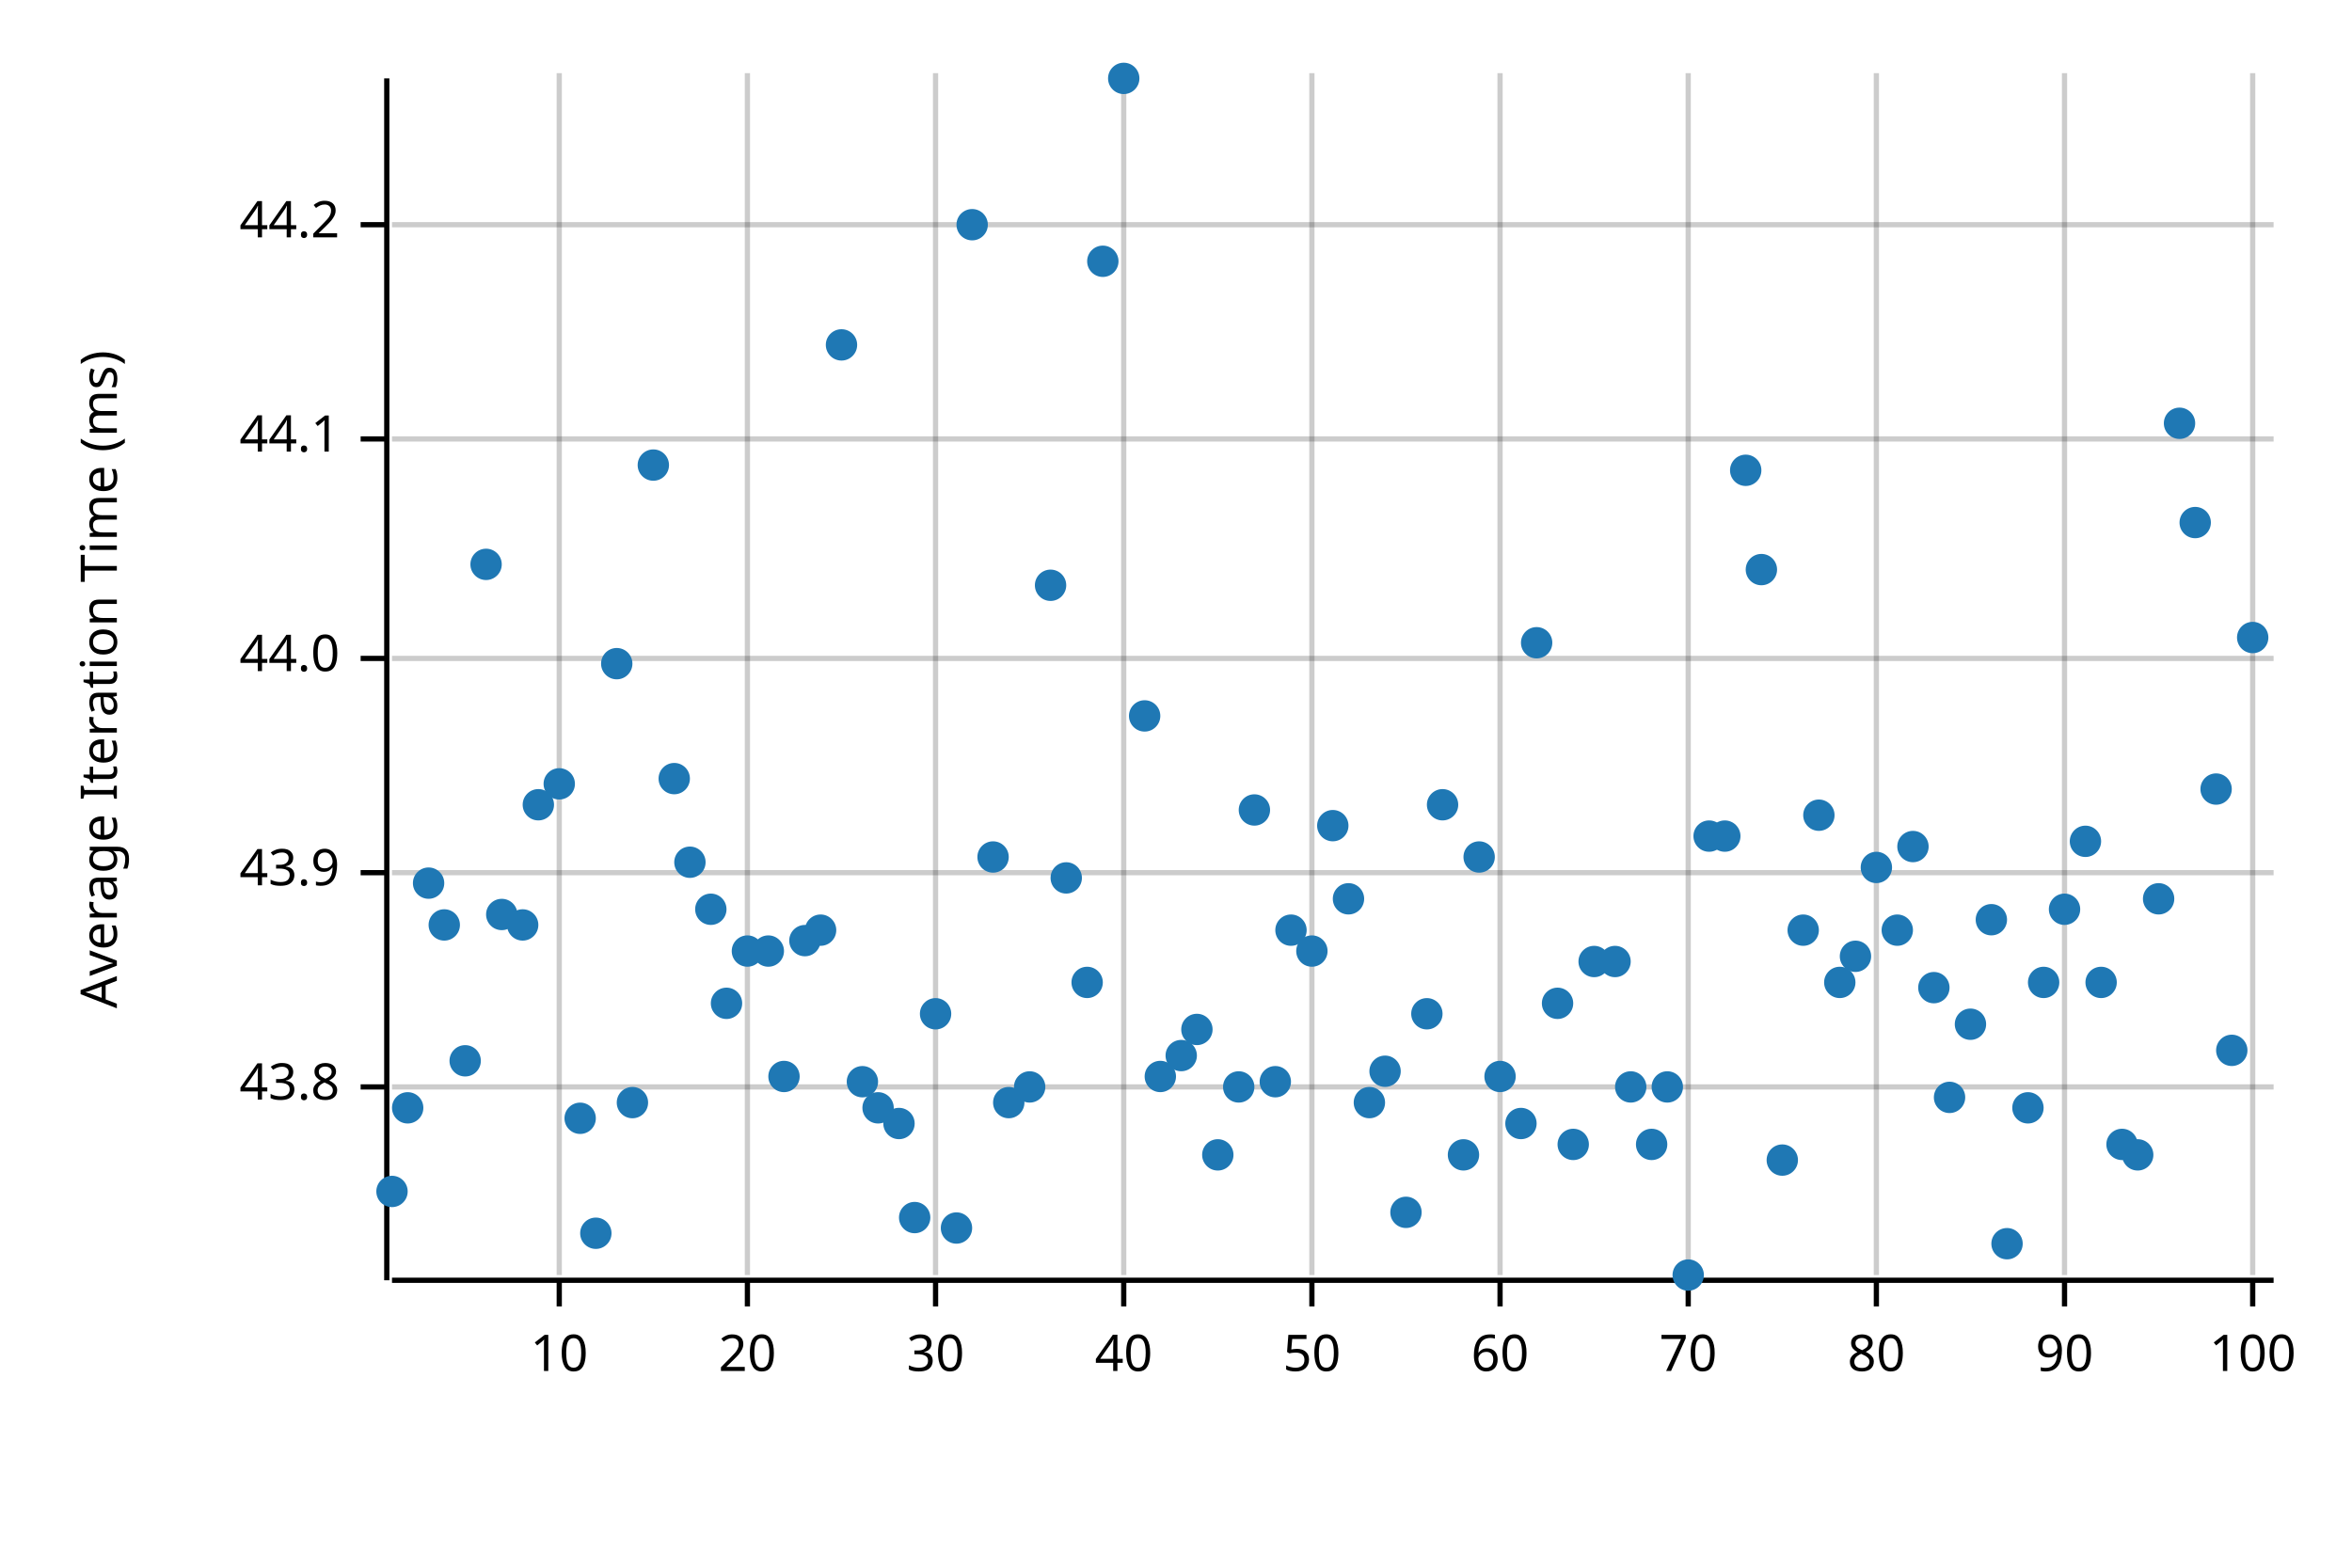
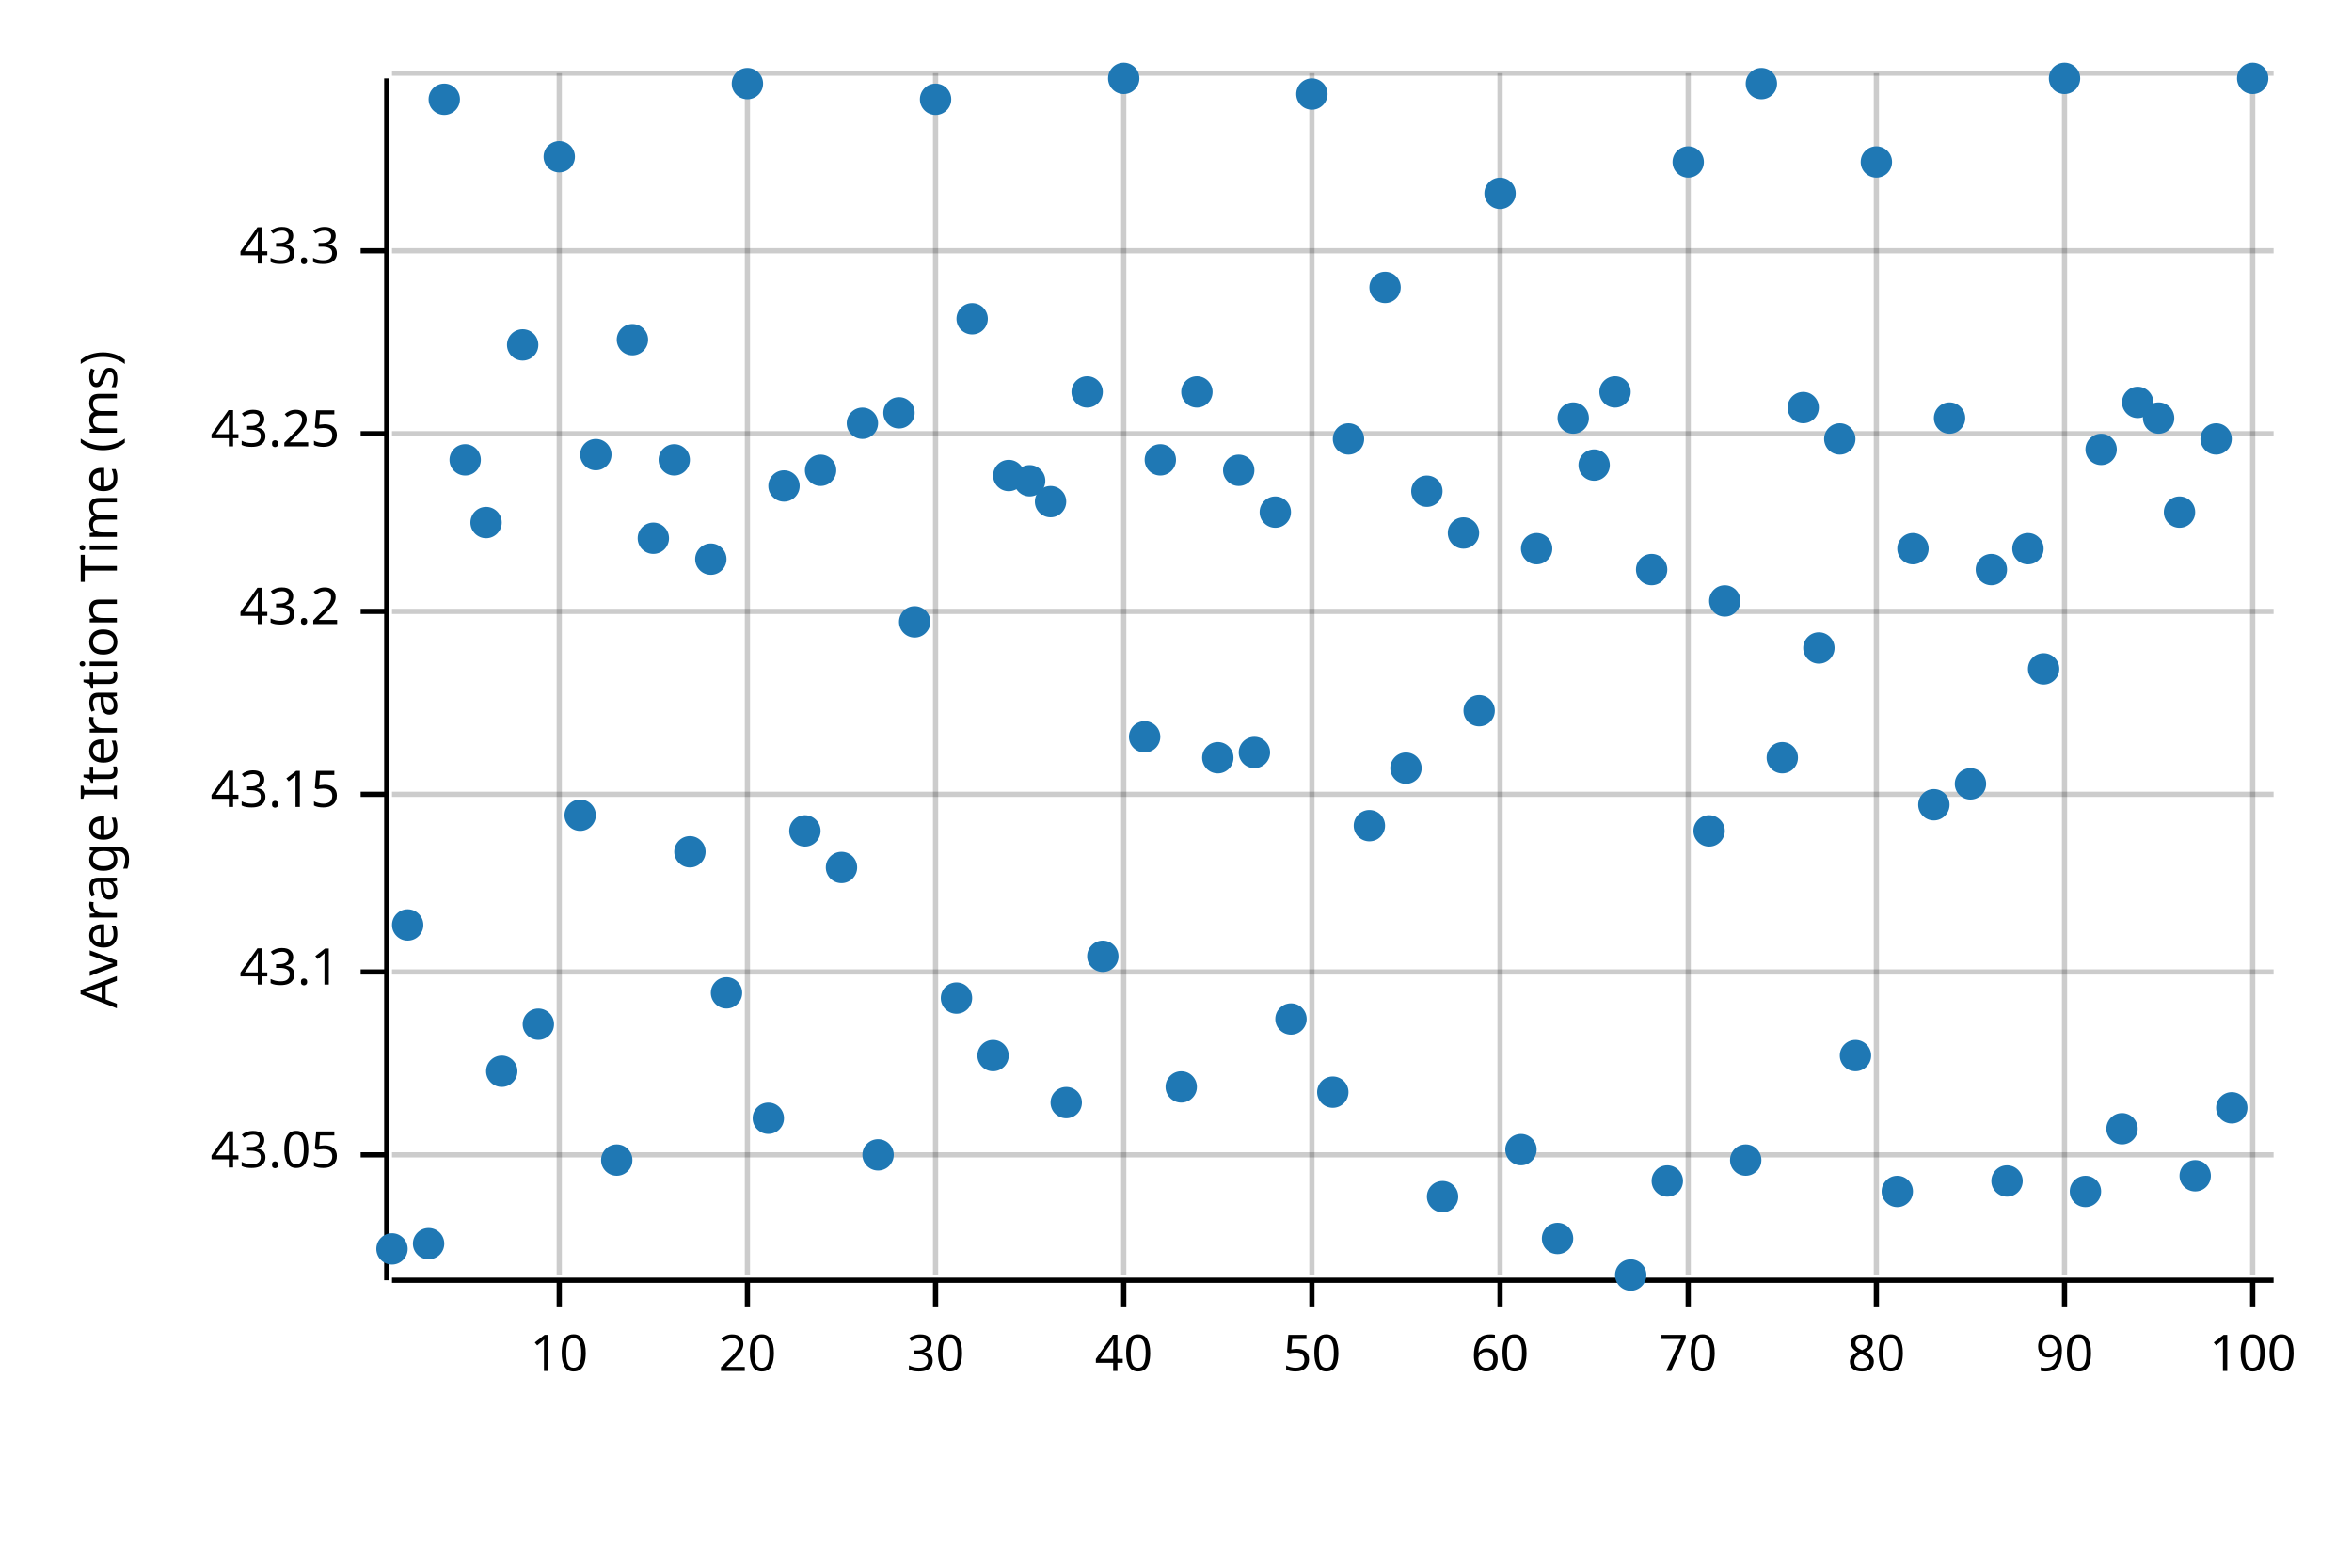
<svg xmlns="http://www.w3.org/2000/svg" width="450" height="300" viewBox="0 0 450 300">
  <text x="15" y="130" dy="0.76em" text-anchor="middle" font-family="sans-serif" font-size="9.677" opacity="1" fill="#000000" transform="rotate(270, 15, 130)">
Average Iteration Time (ms)
</text>
  <line opacity="0.2" stroke="#000000" stroke-width="1" x1="107" y1="244" x2="107" y2="14" />
  <line opacity="0.2" stroke="#000000" stroke-width="1" x1="143" y1="244" x2="143" y2="14" />
  <line opacity="0.2" stroke="#000000" stroke-width="1" x1="179" y1="244" x2="179" y2="14" />
  <line opacity="0.2" stroke="#000000" stroke-width="1" x1="215" y1="244" x2="215" y2="14" />
  <line opacity="0.2" stroke="#000000" stroke-width="1" x1="251" y1="244" x2="251" y2="14" />
  <line opacity="0.2" stroke="#000000" stroke-width="1" x1="287" y1="244" x2="287" y2="14" />
  <line opacity="0.2" stroke="#000000" stroke-width="1" x1="323" y1="244" x2="323" y2="14" />
  <line opacity="0.2" stroke="#000000" stroke-width="1" x1="359" y1="244" x2="359" y2="14" />
  <line opacity="0.2" stroke="#000000" stroke-width="1" x1="395" y1="244" x2="395" y2="14" />
  <line opacity="0.2" stroke="#000000" stroke-width="1" x1="431" y1="244" x2="431" y2="14" />
-   <line opacity="0.2" stroke="#000000" stroke-width="1" x1="75" y1="208" x2="435" y2="208" />
-   <line opacity="0.2" stroke="#000000" stroke-width="1" x1="75" y1="167" x2="435" y2="167" />
-   <line opacity="0.2" stroke="#000000" stroke-width="1" x1="75" y1="126" x2="435" y2="126" />
-   <line opacity="0.2" stroke="#000000" stroke-width="1" x1="75" y1="84" x2="435" y2="84" />
-   <line opacity="0.2" stroke="#000000" stroke-width="1" x1="75" y1="43" x2="435" y2="43" />
+   <line opacity="0.2" stroke="#000000" stroke-width="1" x1="75" y1="221" x2="435" y2="221" />
+   <line opacity="0.2" stroke="#000000" stroke-width="1" x1="75" y1="186" x2="435" y2="186" />
+   <line opacity="0.2" stroke="#000000" stroke-width="1" x1="75" y1="152" x2="435" y2="152" />
+   <line opacity="0.2" stroke="#000000" stroke-width="1" x1="75" y1="117" x2="435" y2="117" />
+   <line opacity="0.2" stroke="#000000" stroke-width="1" x1="75" y1="83" x2="435" y2="83" />
+   <line opacity="0.2" stroke="#000000" stroke-width="1" x1="75" y1="48" x2="435" y2="48" />
+   <line opacity="0.2" stroke="#000000" stroke-width="1" x1="75" y1="14" x2="435" y2="14" />
  <polyline fill="none" opacity="1" stroke="#000000" stroke-width="1" points="74,15 74,245 " />
-   <text x="65" y="208" dy="0.5ex" text-anchor="end" font-family="sans-serif" font-size="9.677" opacity="1" fill="#000000">
- 43.8
+   <text x="65" y="221" dy="0.5ex" text-anchor="end" font-family="sans-serif" font-size="9.677" opacity="1" fill="#000000">
+ 43.05
</text>
-   <polyline fill="none" opacity="1" stroke="#000000" stroke-width="1" points="69,208 74,208 " />
-   <text x="65" y="167" dy="0.5ex" text-anchor="end" font-family="sans-serif" font-size="9.677" opacity="1" fill="#000000">
- 43.9
+   <polyline fill="none" opacity="1" stroke="#000000" stroke-width="1" points="69,221 74,221 " />
+   <text x="65" y="186" dy="0.5ex" text-anchor="end" font-family="sans-serif" font-size="9.677" opacity="1" fill="#000000">
+ 43.1
</text>
-   <polyline fill="none" opacity="1" stroke="#000000" stroke-width="1" points="69,167 74,167 " />
-   <text x="65" y="126" dy="0.5ex" text-anchor="end" font-family="sans-serif" font-size="9.677" opacity="1" fill="#000000">
- 44.0
+   <polyline fill="none" opacity="1" stroke="#000000" stroke-width="1" points="69,186 74,186 " />
+   <text x="65" y="152" dy="0.5ex" text-anchor="end" font-family="sans-serif" font-size="9.677" opacity="1" fill="#000000">
+ 43.15
</text>
-   <polyline fill="none" opacity="1" stroke="#000000" stroke-width="1" points="69,126 74,126 " />
-   <text x="65" y="84" dy="0.5ex" text-anchor="end" font-family="sans-serif" font-size="9.677" opacity="1" fill="#000000">
- 44.1
+   <polyline fill="none" opacity="1" stroke="#000000" stroke-width="1" points="69,152 74,152 " />
+   <text x="65" y="117" dy="0.5ex" text-anchor="end" font-family="sans-serif" font-size="9.677" opacity="1" fill="#000000">
+ 43.2
</text>
-   <polyline fill="none" opacity="1" stroke="#000000" stroke-width="1" points="69,84 74,84 " />
-   <text x="65" y="43" dy="0.5ex" text-anchor="end" font-family="sans-serif" font-size="9.677" opacity="1" fill="#000000">
- 44.2
+   <polyline fill="none" opacity="1" stroke="#000000" stroke-width="1" points="69,117 74,117 " />
+   <text x="65" y="83" dy="0.5ex" text-anchor="end" font-family="sans-serif" font-size="9.677" opacity="1" fill="#000000">
+ 43.25
</text>
-   <polyline fill="none" opacity="1" stroke="#000000" stroke-width="1" points="69,43 74,43 " />
+   <polyline fill="none" opacity="1" stroke="#000000" stroke-width="1" points="69,83 74,83 " />
+   <text x="65" y="48" dy="0.5ex" text-anchor="end" font-family="sans-serif" font-size="9.677" opacity="1" fill="#000000">
+ 43.3
+ </text>
+   <polyline fill="none" opacity="1" stroke="#000000" stroke-width="1" points="69,48 74,48 " />
  <polyline fill="none" opacity="1" stroke="#000000" stroke-width="1" points="75,245 435,245 " />
  <text x="107" y="255" dy="0.76em" text-anchor="middle" font-family="sans-serif" font-size="9.677" opacity="1" fill="#000000">
10
</text>
  <polyline fill="none" opacity="1" stroke="#000000" stroke-width="1" points="107,245 107,250 " />
  <text x="143" y="255" dy="0.76em" text-anchor="middle" font-family="sans-serif" font-size="9.677" opacity="1" fill="#000000">
20
</text>
  <polyline fill="none" opacity="1" stroke="#000000" stroke-width="1" points="143,245 143,250 " />
  <text x="179" y="255" dy="0.76em" text-anchor="middle" font-family="sans-serif" font-size="9.677" opacity="1" fill="#000000">
30
</text>
  <polyline fill="none" opacity="1" stroke="#000000" stroke-width="1" points="179,245 179,250 " />
  <text x="215" y="255" dy="0.76em" text-anchor="middle" font-family="sans-serif" font-size="9.677" opacity="1" fill="#000000">
40
</text>
  <polyline fill="none" opacity="1" stroke="#000000" stroke-width="1" points="215,245 215,250 " />
  <text x="251" y="255" dy="0.76em" text-anchor="middle" font-family="sans-serif" font-size="9.677" opacity="1" fill="#000000">
50
</text>
  <polyline fill="none" opacity="1" stroke="#000000" stroke-width="1" points="251,245 251,250 " />
  <text x="287" y="255" dy="0.76em" text-anchor="middle" font-family="sans-serif" font-size="9.677" opacity="1" fill="#000000">
60
</text>
  <polyline fill="none" opacity="1" stroke="#000000" stroke-width="1" points="287,245 287,250 " />
  <text x="323" y="255" dy="0.76em" text-anchor="middle" font-family="sans-serif" font-size="9.677" opacity="1" fill="#000000">
70
</text>
  <polyline fill="none" opacity="1" stroke="#000000" stroke-width="1" points="323,245 323,250 " />
  <text x="359" y="255" dy="0.76em" text-anchor="middle" font-family="sans-serif" font-size="9.677" opacity="1" fill="#000000">
80
</text>
  <polyline fill="none" opacity="1" stroke="#000000" stroke-width="1" points="359,245 359,250 " />
  <text x="395" y="255" dy="0.76em" text-anchor="middle" font-family="sans-serif" font-size="9.677" opacity="1" fill="#000000">
90
</text>
  <polyline fill="none" opacity="1" stroke="#000000" stroke-width="1" points="395,245 395,250 " />
  <text x="431" y="255" dy="0.76em" text-anchor="middle" font-family="sans-serif" font-size="9.677" opacity="1" fill="#000000">
100
</text>
  <polyline fill="none" opacity="1" stroke="#000000" stroke-width="1" points="431,245 431,250 " />
-   <circle cx="75" cy="228" r="3" opacity="1" fill="#1F78B4" stroke="none" stroke-width="1" />
-   <circle cx="78" cy="212" r="3" opacity="1" fill="#1F78B4" stroke="none" stroke-width="1" />
-   <circle cx="82" cy="169" r="3" opacity="1" fill="#1F78B4" stroke="none" stroke-width="1" />
-   <circle cx="85" cy="177" r="3" opacity="1" fill="#1F78B4" stroke="none" stroke-width="1" />
-   <circle cx="89" cy="203" r="3" opacity="1" fill="#1F78B4" stroke="none" stroke-width="1" />
-   <circle cx="93" cy="108" r="3" opacity="1" fill="#1F78B4" stroke="none" stroke-width="1" />
-   <circle cx="96" cy="175" r="3" opacity="1" fill="#1F78B4" stroke="none" stroke-width="1" />
-   <circle cx="100" cy="177" r="3" opacity="1" fill="#1F78B4" stroke="none" stroke-width="1" />
-   <circle cx="103" cy="154" r="3" opacity="1" fill="#1F78B4" stroke="none" stroke-width="1" />
-   <circle cx="107" cy="150" r="3" opacity="1" fill="#1F78B4" stroke="none" stroke-width="1" />
-   <circle cx="111" cy="214" r="3" opacity="1" fill="#1F78B4" stroke="none" stroke-width="1" />
-   <circle cx="114" cy="236" r="3" opacity="1" fill="#1F78B4" stroke="none" stroke-width="1" />
-   <circle cx="118" cy="127" r="3" opacity="1" fill="#1F78B4" stroke="none" stroke-width="1" />
-   <circle cx="121" cy="211" r="3" opacity="1" fill="#1F78B4" stroke="none" stroke-width="1" />
-   <circle cx="125" cy="89" r="3" opacity="1" fill="#1F78B4" stroke="none" stroke-width="1" />
-   <circle cx="129" cy="149" r="3" opacity="1" fill="#1F78B4" stroke="none" stroke-width="1" />
-   <circle cx="132" cy="165" r="3" opacity="1" fill="#1F78B4" stroke="none" stroke-width="1" />
-   <circle cx="136" cy="174" r="3" opacity="1" fill="#1F78B4" stroke="none" stroke-width="1" />
-   <circle cx="139" cy="192" r="3" opacity="1" fill="#1F78B4" stroke="none" stroke-width="1" />
-   <circle cx="143" cy="182" r="3" opacity="1" fill="#1F78B4" stroke="none" stroke-width="1" />
-   <circle cx="147" cy="182" r="3" opacity="1" fill="#1F78B4" stroke="none" stroke-width="1" />
-   <circle cx="150" cy="206" r="3" opacity="1" fill="#1F78B4" stroke="none" stroke-width="1" />
-   <circle cx="154" cy="180" r="3" opacity="1" fill="#1F78B4" stroke="none" stroke-width="1" />
-   <circle cx="157" cy="178" r="3" opacity="1" fill="#1F78B4" stroke="none" stroke-width="1" />
-   <circle cx="161" cy="66" r="3" opacity="1" fill="#1F78B4" stroke="none" stroke-width="1" />
-   <circle cx="165" cy="207" r="3" opacity="1" fill="#1F78B4" stroke="none" stroke-width="1" />
-   <circle cx="168" cy="212" r="3" opacity="1" fill="#1F78B4" stroke="none" stroke-width="1" />
-   <circle cx="172" cy="215" r="3" opacity="1" fill="#1F78B4" stroke="none" stroke-width="1" />
-   <circle cx="175" cy="233" r="3" opacity="1" fill="#1F78B4" stroke="none" stroke-width="1" />
-   <circle cx="179" cy="194" r="3" opacity="1" fill="#1F78B4" stroke="none" stroke-width="1" />
-   <circle cx="183" cy="235" r="3" opacity="1" fill="#1F78B4" stroke="none" stroke-width="1" />
-   <circle cx="186" cy="43" r="3" opacity="1" fill="#1F78B4" stroke="none" stroke-width="1" />
-   <circle cx="190" cy="164" r="3" opacity="1" fill="#1F78B4" stroke="none" stroke-width="1" />
-   <circle cx="193" cy="211" r="3" opacity="1" fill="#1F78B4" stroke="none" stroke-width="1" />
-   <circle cx="197" cy="208" r="3" opacity="1" fill="#1F78B4" stroke="none" stroke-width="1" />
-   <circle cx="201" cy="112" r="3" opacity="1" fill="#1F78B4" stroke="none" stroke-width="1" />
-   <circle cx="204" cy="168" r="3" opacity="1" fill="#1F78B4" stroke="none" stroke-width="1" />
-   <circle cx="208" cy="188" r="3" opacity="1" fill="#1F78B4" stroke="none" stroke-width="1" />
-   <circle cx="211" cy="50" r="3" opacity="1" fill="#1F78B4" stroke="none" stroke-width="1" />
+   <circle cx="75" cy="239" r="3" opacity="1" fill="#1F78B4" stroke="none" stroke-width="1" />
+   <circle cx="78" cy="177" r="3" opacity="1" fill="#1F78B4" stroke="none" stroke-width="1" />
+   <circle cx="82" cy="238" r="3" opacity="1" fill="#1F78B4" stroke="none" stroke-width="1" />
+   <circle cx="85" cy="19" r="3" opacity="1" fill="#1F78B4" stroke="none" stroke-width="1" />
+   <circle cx="89" cy="88" r="3" opacity="1" fill="#1F78B4" stroke="none" stroke-width="1" />
+   <circle cx="93" cy="100" r="3" opacity="1" fill="#1F78B4" stroke="none" stroke-width="1" />
+   <circle cx="96" cy="205" r="3" opacity="1" fill="#1F78B4" stroke="none" stroke-width="1" />
+   <circle cx="100" cy="66" r="3" opacity="1" fill="#1F78B4" stroke="none" stroke-width="1" />
+   <circle cx="103" cy="196" r="3" opacity="1" fill="#1F78B4" stroke="none" stroke-width="1" />
+   <circle cx="107" cy="30" r="3" opacity="1" fill="#1F78B4" stroke="none" stroke-width="1" />
+   <circle cx="111" cy="156" r="3" opacity="1" fill="#1F78B4" stroke="none" stroke-width="1" />
+   <circle cx="114" cy="87" r="3" opacity="1" fill="#1F78B4" stroke="none" stroke-width="1" />
+   <circle cx="118" cy="222" r="3" opacity="1" fill="#1F78B4" stroke="none" stroke-width="1" />
+   <circle cx="121" cy="65" r="3" opacity="1" fill="#1F78B4" stroke="none" stroke-width="1" />
+   <circle cx="125" cy="103" r="3" opacity="1" fill="#1F78B4" stroke="none" stroke-width="1" />
+   <circle cx="129" cy="88" r="3" opacity="1" fill="#1F78B4" stroke="none" stroke-width="1" />
+   <circle cx="132" cy="163" r="3" opacity="1" fill="#1F78B4" stroke="none" stroke-width="1" />
+   <circle cx="136" cy="107" r="3" opacity="1" fill="#1F78B4" stroke="none" stroke-width="1" />
+   <circle cx="139" cy="190" r="3" opacity="1" fill="#1F78B4" stroke="none" stroke-width="1" />
+   <circle cx="143" cy="16" r="3" opacity="1" fill="#1F78B4" stroke="none" stroke-width="1" />
+   <circle cx="147" cy="214" r="3" opacity="1" fill="#1F78B4" stroke="none" stroke-width="1" />
+   <circle cx="150" cy="93" r="3" opacity="1" fill="#1F78B4" stroke="none" stroke-width="1" />
+   <circle cx="154" cy="159" r="3" opacity="1" fill="#1F78B4" stroke="none" stroke-width="1" />
+   <circle cx="157" cy="90" r="3" opacity="1" fill="#1F78B4" stroke="none" stroke-width="1" />
+   <circle cx="161" cy="166" r="3" opacity="1" fill="#1F78B4" stroke="none" stroke-width="1" />
+   <circle cx="165" cy="81" r="3" opacity="1" fill="#1F78B4" stroke="none" stroke-width="1" />
+   <circle cx="168" cy="221" r="3" opacity="1" fill="#1F78B4" stroke="none" stroke-width="1" />
+   <circle cx="172" cy="79" r="3" opacity="1" fill="#1F78B4" stroke="none" stroke-width="1" />
+   <circle cx="175" cy="119" r="3" opacity="1" fill="#1F78B4" stroke="none" stroke-width="1" />
+   <circle cx="179" cy="19" r="3" opacity="1" fill="#1F78B4" stroke="none" stroke-width="1" />
+   <circle cx="183" cy="191" r="3" opacity="1" fill="#1F78B4" stroke="none" stroke-width="1" />
+   <circle cx="186" cy="61" r="3" opacity="1" fill="#1F78B4" stroke="none" stroke-width="1" />
+   <circle cx="190" cy="202" r="3" opacity="1" fill="#1F78B4" stroke="none" stroke-width="1" />
+   <circle cx="193" cy="91" r="3" opacity="1" fill="#1F78B4" stroke="none" stroke-width="1" />
+   <circle cx="197" cy="92" r="3" opacity="1" fill="#1F78B4" stroke="none" stroke-width="1" />
+   <circle cx="201" cy="96" r="3" opacity="1" fill="#1F78B4" stroke="none" stroke-width="1" />
+   <circle cx="204" cy="211" r="3" opacity="1" fill="#1F78B4" stroke="none" stroke-width="1" />
+   <circle cx="208" cy="75" r="3" opacity="1" fill="#1F78B4" stroke="none" stroke-width="1" />
+   <circle cx="211" cy="183" r="3" opacity="1" fill="#1F78B4" stroke="none" stroke-width="1" />
  <circle cx="215" cy="15" r="3" opacity="1" fill="#1F78B4" stroke="none" stroke-width="1" />
-   <circle cx="219" cy="137" r="3" opacity="1" fill="#1F78B4" stroke="none" stroke-width="1" />
-   <circle cx="222" cy="206" r="3" opacity="1" fill="#1F78B4" stroke="none" stroke-width="1" />
-   <circle cx="226" cy="202" r="3" opacity="1" fill="#1F78B4" stroke="none" stroke-width="1" />
-   <circle cx="229" cy="197" r="3" opacity="1" fill="#1F78B4" stroke="none" stroke-width="1" />
-   <circle cx="233" cy="221" r="3" opacity="1" fill="#1F78B4" stroke="none" stroke-width="1" />
-   <circle cx="237" cy="208" r="3" opacity="1" fill="#1F78B4" stroke="none" stroke-width="1" />
-   <circle cx="240" cy="155" r="3" opacity="1" fill="#1F78B4" stroke="none" stroke-width="1" />
-   <circle cx="244" cy="207" r="3" opacity="1" fill="#1F78B4" stroke="none" stroke-width="1" />
-   <circle cx="247" cy="178" r="3" opacity="1" fill="#1F78B4" stroke="none" stroke-width="1" />
-   <circle cx="251" cy="182" r="3" opacity="1" fill="#1F78B4" stroke="none" stroke-width="1" />
-   <circle cx="255" cy="158" r="3" opacity="1" fill="#1F78B4" stroke="none" stroke-width="1" />
-   <circle cx="258" cy="172" r="3" opacity="1" fill="#1F78B4" stroke="none" stroke-width="1" />
-   <circle cx="262" cy="211" r="3" opacity="1" fill="#1F78B4" stroke="none" stroke-width="1" />
-   <circle cx="265" cy="205" r="3" opacity="1" fill="#1F78B4" stroke="none" stroke-width="1" />
-   <circle cx="269" cy="232" r="3" opacity="1" fill="#1F78B4" stroke="none" stroke-width="1" />
-   <circle cx="273" cy="194" r="3" opacity="1" fill="#1F78B4" stroke="none" stroke-width="1" />
-   <circle cx="276" cy="154" r="3" opacity="1" fill="#1F78B4" stroke="none" stroke-width="1" />
-   <circle cx="280" cy="221" r="3" opacity="1" fill="#1F78B4" stroke="none" stroke-width="1" />
-   <circle cx="283" cy="164" r="3" opacity="1" fill="#1F78B4" stroke="none" stroke-width="1" />
-   <circle cx="287" cy="206" r="3" opacity="1" fill="#1F78B4" stroke="none" stroke-width="1" />
-   <circle cx="291" cy="215" r="3" opacity="1" fill="#1F78B4" stroke="none" stroke-width="1" />
-   <circle cx="294" cy="123" r="3" opacity="1" fill="#1F78B4" stroke="none" stroke-width="1" />
-   <circle cx="298" cy="192" r="3" opacity="1" fill="#1F78B4" stroke="none" stroke-width="1" />
-   <circle cx="301" cy="219" r="3" opacity="1" fill="#1F78B4" stroke="none" stroke-width="1" />
-   <circle cx="305" cy="184" r="3" opacity="1" fill="#1F78B4" stroke="none" stroke-width="1" />
-   <circle cx="309" cy="184" r="3" opacity="1" fill="#1F78B4" stroke="none" stroke-width="1" />
-   <circle cx="312" cy="208" r="3" opacity="1" fill="#1F78B4" stroke="none" stroke-width="1" />
-   <circle cx="316" cy="219" r="3" opacity="1" fill="#1F78B4" stroke="none" stroke-width="1" />
-   <circle cx="319" cy="208" r="3" opacity="1" fill="#1F78B4" stroke="none" stroke-width="1" />
-   <circle cx="323" cy="244" r="3" opacity="1" fill="#1F78B4" stroke="none" stroke-width="1" />
-   <circle cx="327" cy="160" r="3" opacity="1" fill="#1F78B4" stroke="none" stroke-width="1" />
-   <circle cx="330" cy="160" r="3" opacity="1" fill="#1F78B4" stroke="none" stroke-width="1" />
-   <circle cx="334" cy="90" r="3" opacity="1" fill="#1F78B4" stroke="none" stroke-width="1" />
-   <circle cx="337" cy="109" r="3" opacity="1" fill="#1F78B4" stroke="none" stroke-width="1" />
-   <circle cx="341" cy="222" r="3" opacity="1" fill="#1F78B4" stroke="none" stroke-width="1" />
-   <circle cx="345" cy="178" r="3" opacity="1" fill="#1F78B4" stroke="none" stroke-width="1" />
-   <circle cx="348" cy="156" r="3" opacity="1" fill="#1F78B4" stroke="none" stroke-width="1" />
-   <circle cx="352" cy="188" r="3" opacity="1" fill="#1F78B4" stroke="none" stroke-width="1" />
-   <circle cx="355" cy="183" r="3" opacity="1" fill="#1F78B4" stroke="none" stroke-width="1" />
-   <circle cx="359" cy="166" r="3" opacity="1" fill="#1F78B4" stroke="none" stroke-width="1" />
-   <circle cx="363" cy="178" r="3" opacity="1" fill="#1F78B4" stroke="none" stroke-width="1" />
-   <circle cx="366" cy="162" r="3" opacity="1" fill="#1F78B4" stroke="none" stroke-width="1" />
-   <circle cx="370" cy="189" r="3" opacity="1" fill="#1F78B4" stroke="none" stroke-width="1" />
-   <circle cx="373" cy="210" r="3" opacity="1" fill="#1F78B4" stroke="none" stroke-width="1" />
-   <circle cx="377" cy="196" r="3" opacity="1" fill="#1F78B4" stroke="none" stroke-width="1" />
-   <circle cx="381" cy="176" r="3" opacity="1" fill="#1F78B4" stroke="none" stroke-width="1" />
-   <circle cx="384" cy="238" r="3" opacity="1" fill="#1F78B4" stroke="none" stroke-width="1" />
-   <circle cx="388" cy="212" r="3" opacity="1" fill="#1F78B4" stroke="none" stroke-width="1" />
-   <circle cx="391" cy="188" r="3" opacity="1" fill="#1F78B4" stroke="none" stroke-width="1" />
-   <circle cx="395" cy="174" r="3" opacity="1" fill="#1F78B4" stroke="none" stroke-width="1" />
-   <circle cx="399" cy="161" r="3" opacity="1" fill="#1F78B4" stroke="none" stroke-width="1" />
-   <circle cx="402" cy="188" r="3" opacity="1" fill="#1F78B4" stroke="none" stroke-width="1" />
-   <circle cx="406" cy="219" r="3" opacity="1" fill="#1F78B4" stroke="none" stroke-width="1" />
-   <circle cx="409" cy="221" r="3" opacity="1" fill="#1F78B4" stroke="none" stroke-width="1" />
-   <circle cx="413" cy="172" r="3" opacity="1" fill="#1F78B4" stroke="none" stroke-width="1" />
-   <circle cx="417" cy="81" r="3" opacity="1" fill="#1F78B4" stroke="none" stroke-width="1" />
-   <circle cx="420" cy="100" r="3" opacity="1" fill="#1F78B4" stroke="none" stroke-width="1" />
-   <circle cx="424" cy="151" r="3" opacity="1" fill="#1F78B4" stroke="none" stroke-width="1" />
-   <circle cx="427" cy="201" r="3" opacity="1" fill="#1F78B4" stroke="none" stroke-width="1" />
-   <circle cx="431" cy="122" r="3" opacity="1" fill="#1F78B4" stroke="none" stroke-width="1" />
+   <circle cx="219" cy="141" r="3" opacity="1" fill="#1F78B4" stroke="none" stroke-width="1" />
+   <circle cx="222" cy="88" r="3" opacity="1" fill="#1F78B4" stroke="none" stroke-width="1" />
+   <circle cx="226" cy="208" r="3" opacity="1" fill="#1F78B4" stroke="none" stroke-width="1" />
+   <circle cx="229" cy="75" r="3" opacity="1" fill="#1F78B4" stroke="none" stroke-width="1" />
+   <circle cx="233" cy="145" r="3" opacity="1" fill="#1F78B4" stroke="none" stroke-width="1" />
+   <circle cx="237" cy="90" r="3" opacity="1" fill="#1F78B4" stroke="none" stroke-width="1" />
+   <circle cx="240" cy="144" r="3" opacity="1" fill="#1F78B4" stroke="none" stroke-width="1" />
+   <circle cx="244" cy="98" r="3" opacity="1" fill="#1F78B4" stroke="none" stroke-width="1" />
+   <circle cx="247" cy="195" r="3" opacity="1" fill="#1F78B4" stroke="none" stroke-width="1" />
+   <circle cx="251" cy="18" r="3" opacity="1" fill="#1F78B4" stroke="none" stroke-width="1" />
+   <circle cx="255" cy="209" r="3" opacity="1" fill="#1F78B4" stroke="none" stroke-width="1" />
+   <circle cx="258" cy="84" r="3" opacity="1" fill="#1F78B4" stroke="none" stroke-width="1" />
+   <circle cx="262" cy="158" r="3" opacity="1" fill="#1F78B4" stroke="none" stroke-width="1" />
+   <circle cx="265" cy="55" r="3" opacity="1" fill="#1F78B4" stroke="none" stroke-width="1" />
+   <circle cx="269" cy="147" r="3" opacity="1" fill="#1F78B4" stroke="none" stroke-width="1" />
+   <circle cx="273" cy="94" r="3" opacity="1" fill="#1F78B4" stroke="none" stroke-width="1" />
+   <circle cx="276" cy="229" r="3" opacity="1" fill="#1F78B4" stroke="none" stroke-width="1" />
+   <circle cx="280" cy="102" r="3" opacity="1" fill="#1F78B4" stroke="none" stroke-width="1" />
+   <circle cx="283" cy="136" r="3" opacity="1" fill="#1F78B4" stroke="none" stroke-width="1" />
+   <circle cx="287" cy="37" r="3" opacity="1" fill="#1F78B4" stroke="none" stroke-width="1" />
+   <circle cx="291" cy="220" r="3" opacity="1" fill="#1F78B4" stroke="none" stroke-width="1" />
+   <circle cx="294" cy="105" r="3" opacity="1" fill="#1F78B4" stroke="none" stroke-width="1" />
+   <circle cx="298" cy="237" r="3" opacity="1" fill="#1F78B4" stroke="none" stroke-width="1" />
+   <circle cx="301" cy="80" r="3" opacity="1" fill="#1F78B4" stroke="none" stroke-width="1" />
+   <circle cx="305" cy="89" r="3" opacity="1" fill="#1F78B4" stroke="none" stroke-width="1" />
+   <circle cx="309" cy="75" r="3" opacity="1" fill="#1F78B4" stroke="none" stroke-width="1" />
+   <circle cx="312" cy="244" r="3" opacity="1" fill="#1F78B4" stroke="none" stroke-width="1" />
+   <circle cx="316" cy="109" r="3" opacity="1" fill="#1F78B4" stroke="none" stroke-width="1" />
+   <circle cx="319" cy="226" r="3" opacity="1" fill="#1F78B4" stroke="none" stroke-width="1" />
+   <circle cx="323" cy="31" r="3" opacity="1" fill="#1F78B4" stroke="none" stroke-width="1" />
+   <circle cx="327" cy="159" r="3" opacity="1" fill="#1F78B4" stroke="none" stroke-width="1" />
+   <circle cx="330" cy="115" r="3" opacity="1" fill="#1F78B4" stroke="none" stroke-width="1" />
+   <circle cx="334" cy="222" r="3" opacity="1" fill="#1F78B4" stroke="none" stroke-width="1" />
+   <circle cx="337" cy="16" r="3" opacity="1" fill="#1F78B4" stroke="none" stroke-width="1" />
+   <circle cx="341" cy="145" r="3" opacity="1" fill="#1F78B4" stroke="none" stroke-width="1" />
+   <circle cx="345" cy="78" r="3" opacity="1" fill="#1F78B4" stroke="none" stroke-width="1" />
+   <circle cx="348" cy="124" r="3" opacity="1" fill="#1F78B4" stroke="none" stroke-width="1" />
+   <circle cx="352" cy="84" r="3" opacity="1" fill="#1F78B4" stroke="none" stroke-width="1" />
+   <circle cx="355" cy="202" r="3" opacity="1" fill="#1F78B4" stroke="none" stroke-width="1" />
+   <circle cx="359" cy="31" r="3" opacity="1" fill="#1F78B4" stroke="none" stroke-width="1" />
+   <circle cx="363" cy="228" r="3" opacity="1" fill="#1F78B4" stroke="none" stroke-width="1" />
+   <circle cx="366" cy="105" r="3" opacity="1" fill="#1F78B4" stroke="none" stroke-width="1" />
+   <circle cx="370" cy="154" r="3" opacity="1" fill="#1F78B4" stroke="none" stroke-width="1" />
+   <circle cx="373" cy="80" r="3" opacity="1" fill="#1F78B4" stroke="none" stroke-width="1" />
+   <circle cx="377" cy="150" r="3" opacity="1" fill="#1F78B4" stroke="none" stroke-width="1" />
+   <circle cx="381" cy="109" r="3" opacity="1" fill="#1F78B4" stroke="none" stroke-width="1" />
+   <circle cx="384" cy="226" r="3" opacity="1" fill="#1F78B4" stroke="none" stroke-width="1" />
+   <circle cx="388" cy="105" r="3" opacity="1" fill="#1F78B4" stroke="none" stroke-width="1" />
+   <circle cx="391" cy="128" r="3" opacity="1" fill="#1F78B4" stroke="none" stroke-width="1" />
+   <circle cx="395" cy="15" r="3" opacity="1" fill="#1F78B4" stroke="none" stroke-width="1" />
+   <circle cx="399" cy="228" r="3" opacity="1" fill="#1F78B4" stroke="none" stroke-width="1" />
+   <circle cx="402" cy="86" r="3" opacity="1" fill="#1F78B4" stroke="none" stroke-width="1" />
+   <circle cx="406" cy="216" r="3" opacity="1" fill="#1F78B4" stroke="none" stroke-width="1" />
+   <circle cx="409" cy="77" r="3" opacity="1" fill="#1F78B4" stroke="none" stroke-width="1" />
+   <circle cx="413" cy="80" r="3" opacity="1" fill="#1F78B4" stroke="none" stroke-width="1" />
+   <circle cx="417" cy="98" r="3" opacity="1" fill="#1F78B4" stroke="none" stroke-width="1" />
+   <circle cx="420" cy="225" r="3" opacity="1" fill="#1F78B4" stroke="none" stroke-width="1" />
+   <circle cx="424" cy="84" r="3" opacity="1" fill="#1F78B4" stroke="none" stroke-width="1" />
+   <circle cx="427" cy="212" r="3" opacity="1" fill="#1F78B4" stroke="none" stroke-width="1" />
+   <circle cx="431" cy="15" r="3" opacity="1" fill="#1F78B4" stroke="none" stroke-width="1" />
</svg>
